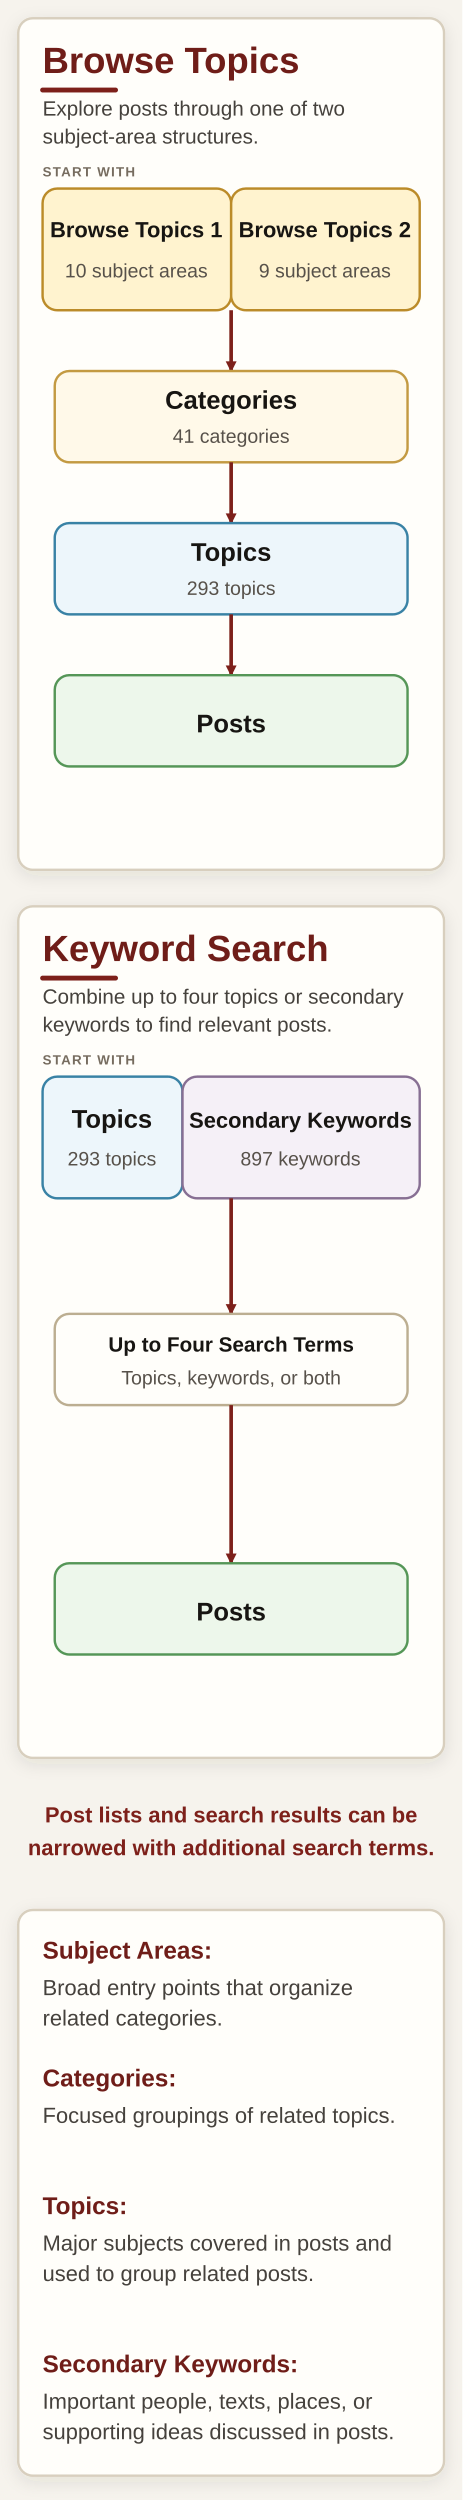
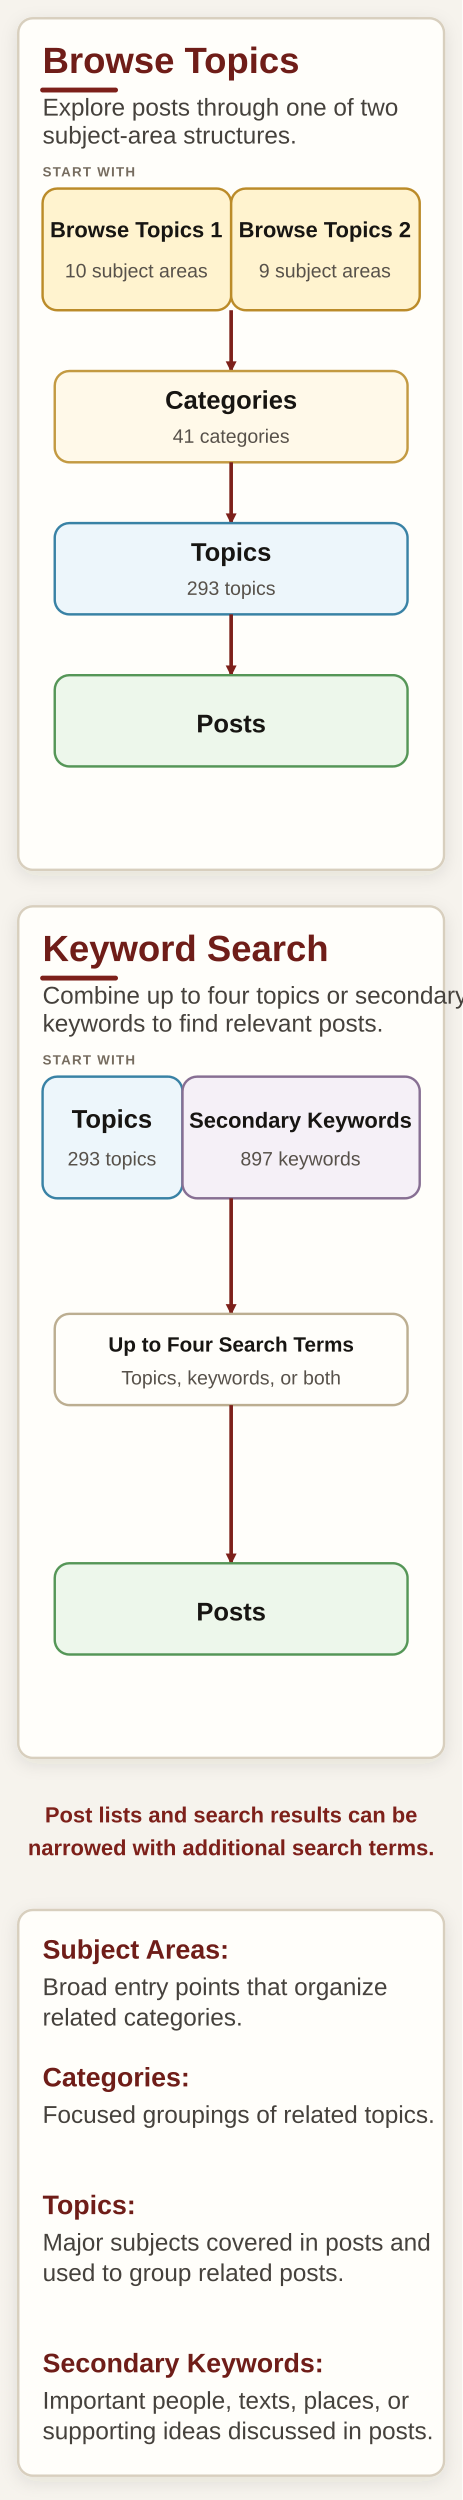
<svg xmlns="http://www.w3.org/2000/svg" width="380" height="2055" viewBox="0 0 380 2055" role="img" aria-labelledby="title description">
  <defs>
    <filter id="shadow" x="-10%" y="-10%" width="120%" height="130%">
      <feDropShadow dx="0" dy="4" stdDeviation="7" flood-color="#392d20" flood-opacity="0.10" />
    </filter>
    <marker id="arrow" markerWidth="9" markerHeight="9" refX="8" refY="4.5" orient="auto" markerUnits="userSpaceOnUse">
      <path d="M0,0 L9,4.5 L0,9 z" fill="#7d201a" />
    </marker>
    <style>
      .page { fill: #f6f3ed; }
      .panel { fill: #fffefa; stroke: #d8cfbe; stroke-width: 2; filter: url(#shadow); }
      .box { stroke-width: 2; }
      .process { fill: #fffefa; stroke: #bcae91; }
      .topic { fill: #edf6fb; stroke: #3982a5; }
      .keyword { fill: #f5f0f7; stroke: #876f93; }
      .subject { fill: #fff3cf; stroke: #bb8b29; }
      .category { fill: #fff9e9; stroke: #c39a42; }
      .post { fill: #edf7eb; stroke: #559657; }
      .heading { font: 700 44px Arial, Helvetica, sans-serif; fill: #6f1d18; }
-       .subheading { font: 400 24px Arial, Helvetica, sans-serif; fill: #45413c; }
+       .subheading { font: 400 28px Arial, Helvetica, sans-serif; fill: #45413c; }
      .stage { font: 700 15px Arial, Helvetica, sans-serif; letter-spacing: 1.5px; fill: #766c5f; }
      .label { font: 700 29px Arial, Helvetica, sans-serif; fill: #171512; }
      .label-small { font: 700 24px Arial, Helvetica, sans-serif; fill: #171512; }
      .count { font: 400 22px Arial, Helvetica, sans-serif; fill: #57514a; }
-       .note { font: 600 21px Arial, Helvetica, sans-serif; fill: #7d201a; }
-       .definition-title { font: 700 26px Arial, Helvetica, sans-serif; fill: #6f1d18; }
-       .definition { font: 400 22px Arial, Helvetica, sans-serif; fill: #45413c; }
+       .note { font: 600 26px Arial, Helvetica, sans-serif; fill: #7d201a; }
+       .definition-title { font: 700 27px Arial, Helvetica, sans-serif; fill: #6f1d18; }
+       .definition { font: 400 26px Arial, Helvetica, sans-serif; fill: #45413c; }
      .arrow { fill: none; stroke: #7d201a; stroke-width: 3; marker-end: url(#arrow); }
      .accent { stroke: #7d201a; stroke-width: 5; stroke-linecap: round; }
      .divider { stroke: #ddd4c4; stroke-width: 1.5; }
    </style>
  </defs>
  <rect class="page" width="100%" height="100%" />
  <style>
    .heading { font-size: 30px; }
-     .subheading { font-size: 17px; }
+     .subheading { font-size: 20px; }
    .stage { font-size: 11px; letter-spacing: 1px; }
    .label { font-size: 21px; }
    .label-small { font-size: 17px; }
    .label-fit { font-size: 18px; }
    .count { font-size: 16px; }
    .note { font-size: 18px; }
-     .definition { font-size: 18px; }
-     .definition-title { font-size: 20px; }
+     .definition { font-size: 20px; }
+     .definition-title { font-size: 22px; }
    .accent { stroke-width: 4; }
  </style>
  <rect class="panel" x="15" y="15" width="350" height="700" rx="12" />
  <text class="heading" x="35" y="60">Browse Topics</text>
  <line class="accent" x1="35" y1="74" x2="95" y2="74" />
  <text class="subheading" x="35" y="95">Explore posts through one of two</text>
  <text class="subheading" x="35" y="118">subject-area structures.</text>
  <text class="stage" x="35" y="145">START WITH</text>
  <rect class="box subject" x="35" y="155" width="155" height="100" rx="12" />
  <rect class="box subject" x="190" y="155" width="155" height="100" rx="12" />
  <text class="label-small label-fit" x="112" y="195" text-anchor="middle">Browse Topics 1</text>
  <text class="count" x="112" y="228" text-anchor="middle">10 subject areas</text>
  <text class="label-small label-fit" x="267" y="195" text-anchor="middle">Browse Topics 2</text>
  <text class="count" x="267" y="228" text-anchor="middle">9 subject areas</text>
  <path class="arrow" d="M190 255 L190 305" />
  <rect class="box category" x="45" y="305" width="290" height="75" rx="12" />
  <text class="label" x="190" y="336" text-anchor="middle">Categories</text>
  <text class="count" x="190" y="364" text-anchor="middle">41 categories</text>
  <path class="arrow" d="M190 380 L190 430" />
  <rect class="box topic" x="45" y="430" width="290" height="75" rx="12" />
  <text class="label" x="190" y="461" text-anchor="middle">Topics</text>
  <text class="count" x="190" y="489" text-anchor="middle">293 topics</text>
  <path class="arrow" d="M190 505 L190 555" />
  <rect class="box post" x="45" y="555" width="290" height="75" rx="12" />
  <text class="label" x="190" y="602" text-anchor="middle">Posts</text>
  <rect class="panel" x="15" y="745" width="350" height="700" rx="12" />
  <text class="heading" x="35" y="790">Keyword Search</text>
  <line class="accent" x1="35" y1="804" x2="95" y2="804" />
  <text class="subheading" x="35" y="825">Combine up to four topics or secondary</text>
  <text class="subheading" x="35" y="848">keywords to find relevant posts.</text>
  <text class="stage" x="35" y="875">START WITH</text>
  <rect class="box topic" x="35" y="885" width="115" height="100" rx="12" />
  <rect class="box keyword" x="150" y="885" width="195" height="100" rx="12" />
  <text class="label" x="92" y="927" text-anchor="middle">Topics</text>
  <text class="count" x="92" y="958" text-anchor="middle">293 topics</text>
  <text class="label-small label-fit" x="247" y="927" text-anchor="middle">Secondary Keywords</text>
  <text class="count" x="247" y="958" text-anchor="middle">897 keywords</text>
  <path class="arrow" d="M190 985 L190 1080" />
  <rect class="box process" x="45" y="1080" width="290" height="75" rx="12" />
  <text class="label-small" x="190" y="1111" text-anchor="middle">Up to Four Search Terms</text>
  <text class="count" x="190" y="1138" text-anchor="middle">Topics, keywords, or both</text>
  <path class="arrow" d="M190 1155 L190 1285" />
  <rect class="box post" x="45" y="1285" width="290" height="75" rx="12" />
  <text class="label" x="190" y="1332" text-anchor="middle">Posts</text>
  <text class="note" x="190" y="1498" text-anchor="middle">Post lists and search results can be</text>
  <text class="note" x="190" y="1525" text-anchor="middle">narrowed with additional search terms.</text>
  <rect class="panel" x="15" y="1570" width="350" height="465" rx="12" />
  <text class="definition" x="35" y="1610">
    <tspan class="definition-title">Subject Areas:</tspan>
  </text>
  <text class="definition" x="35" y="1640">Broad entry points that organize</text>
  <text class="definition" x="35" y="1665">related categories.</text>
  <text class="definition" x="35" y="1715">
    <tspan class="definition-title">Categories:</tspan>
  </text>
  <text class="definition" x="35" y="1745">Focused groupings of related topics.</text>
  <text class="definition" x="35" y="1820">
    <tspan class="definition-title">Topics:</tspan>
  </text>
  <text class="definition" x="35" y="1850">Major subjects covered in posts and</text>
  <text class="definition" x="35" y="1875">used to group related posts.</text>
  <text class="definition" x="35" y="1950">
    <tspan class="definition-title">Secondary Keywords:</tspan>
  </text>
  <text class="definition" x="35" y="1980">Important people, texts, places, or</text>
  <text class="definition" x="35" y="2005">supporting ideas discussed in posts.</text>
</svg>
